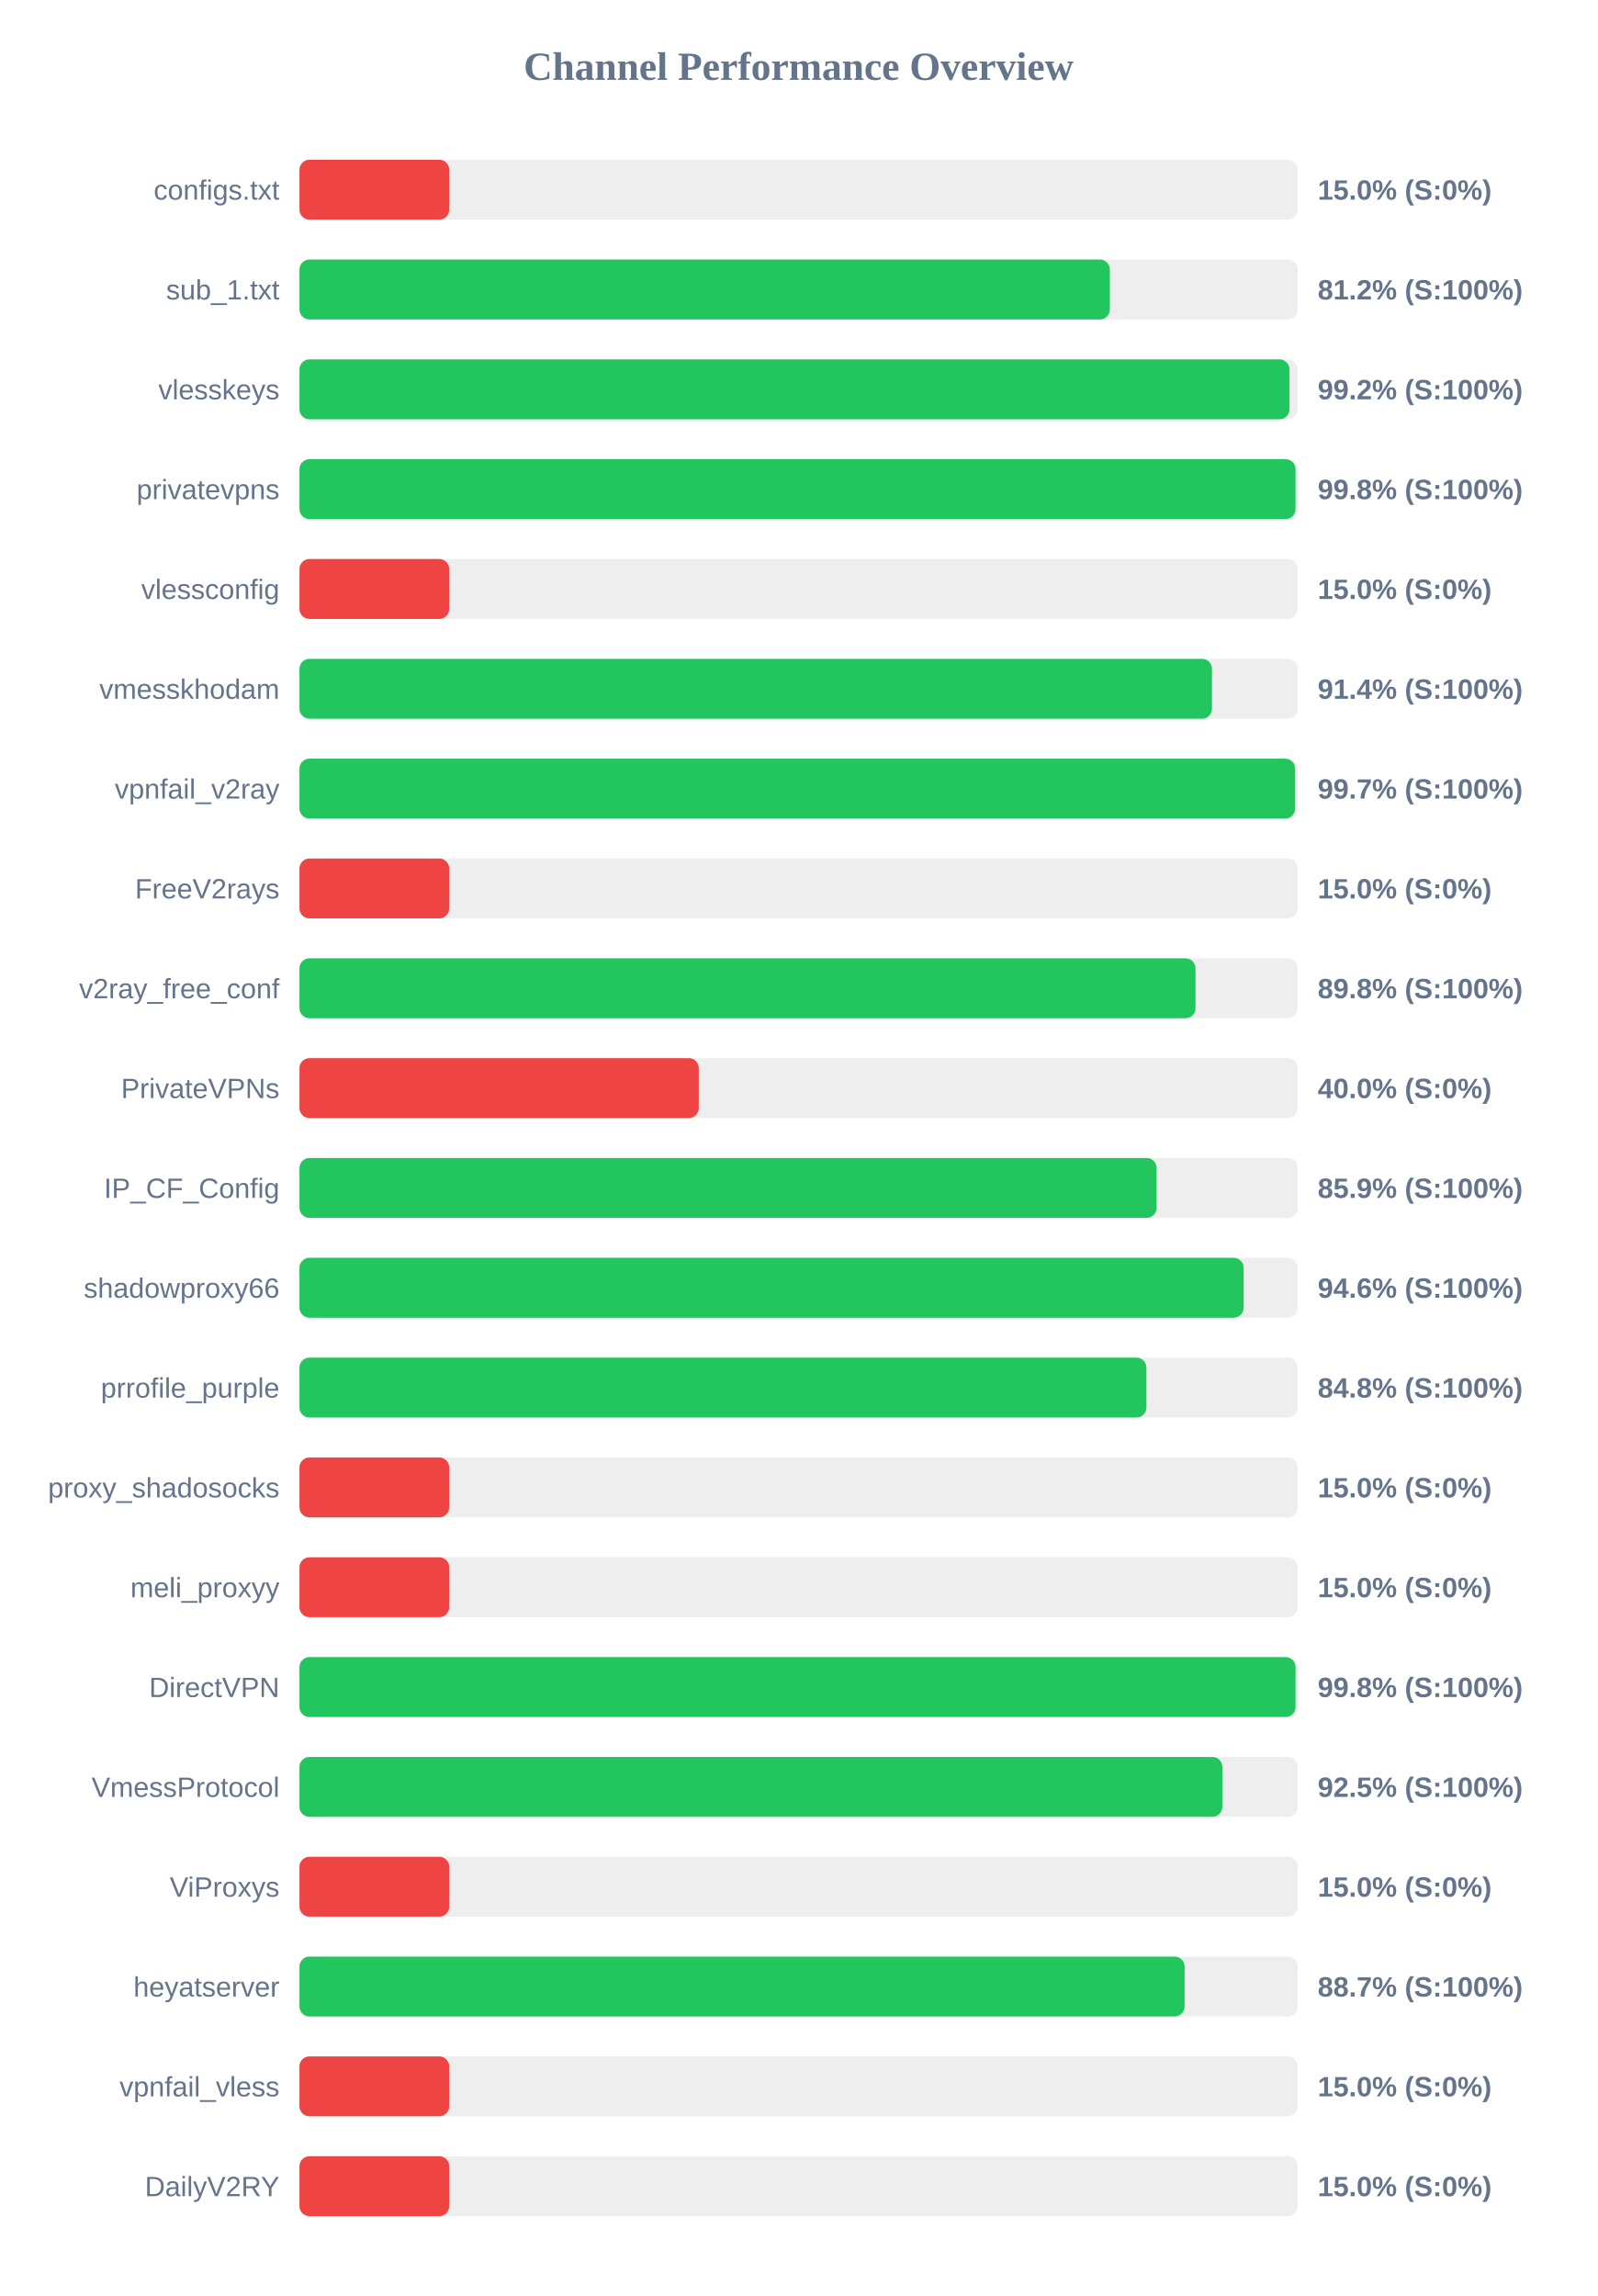
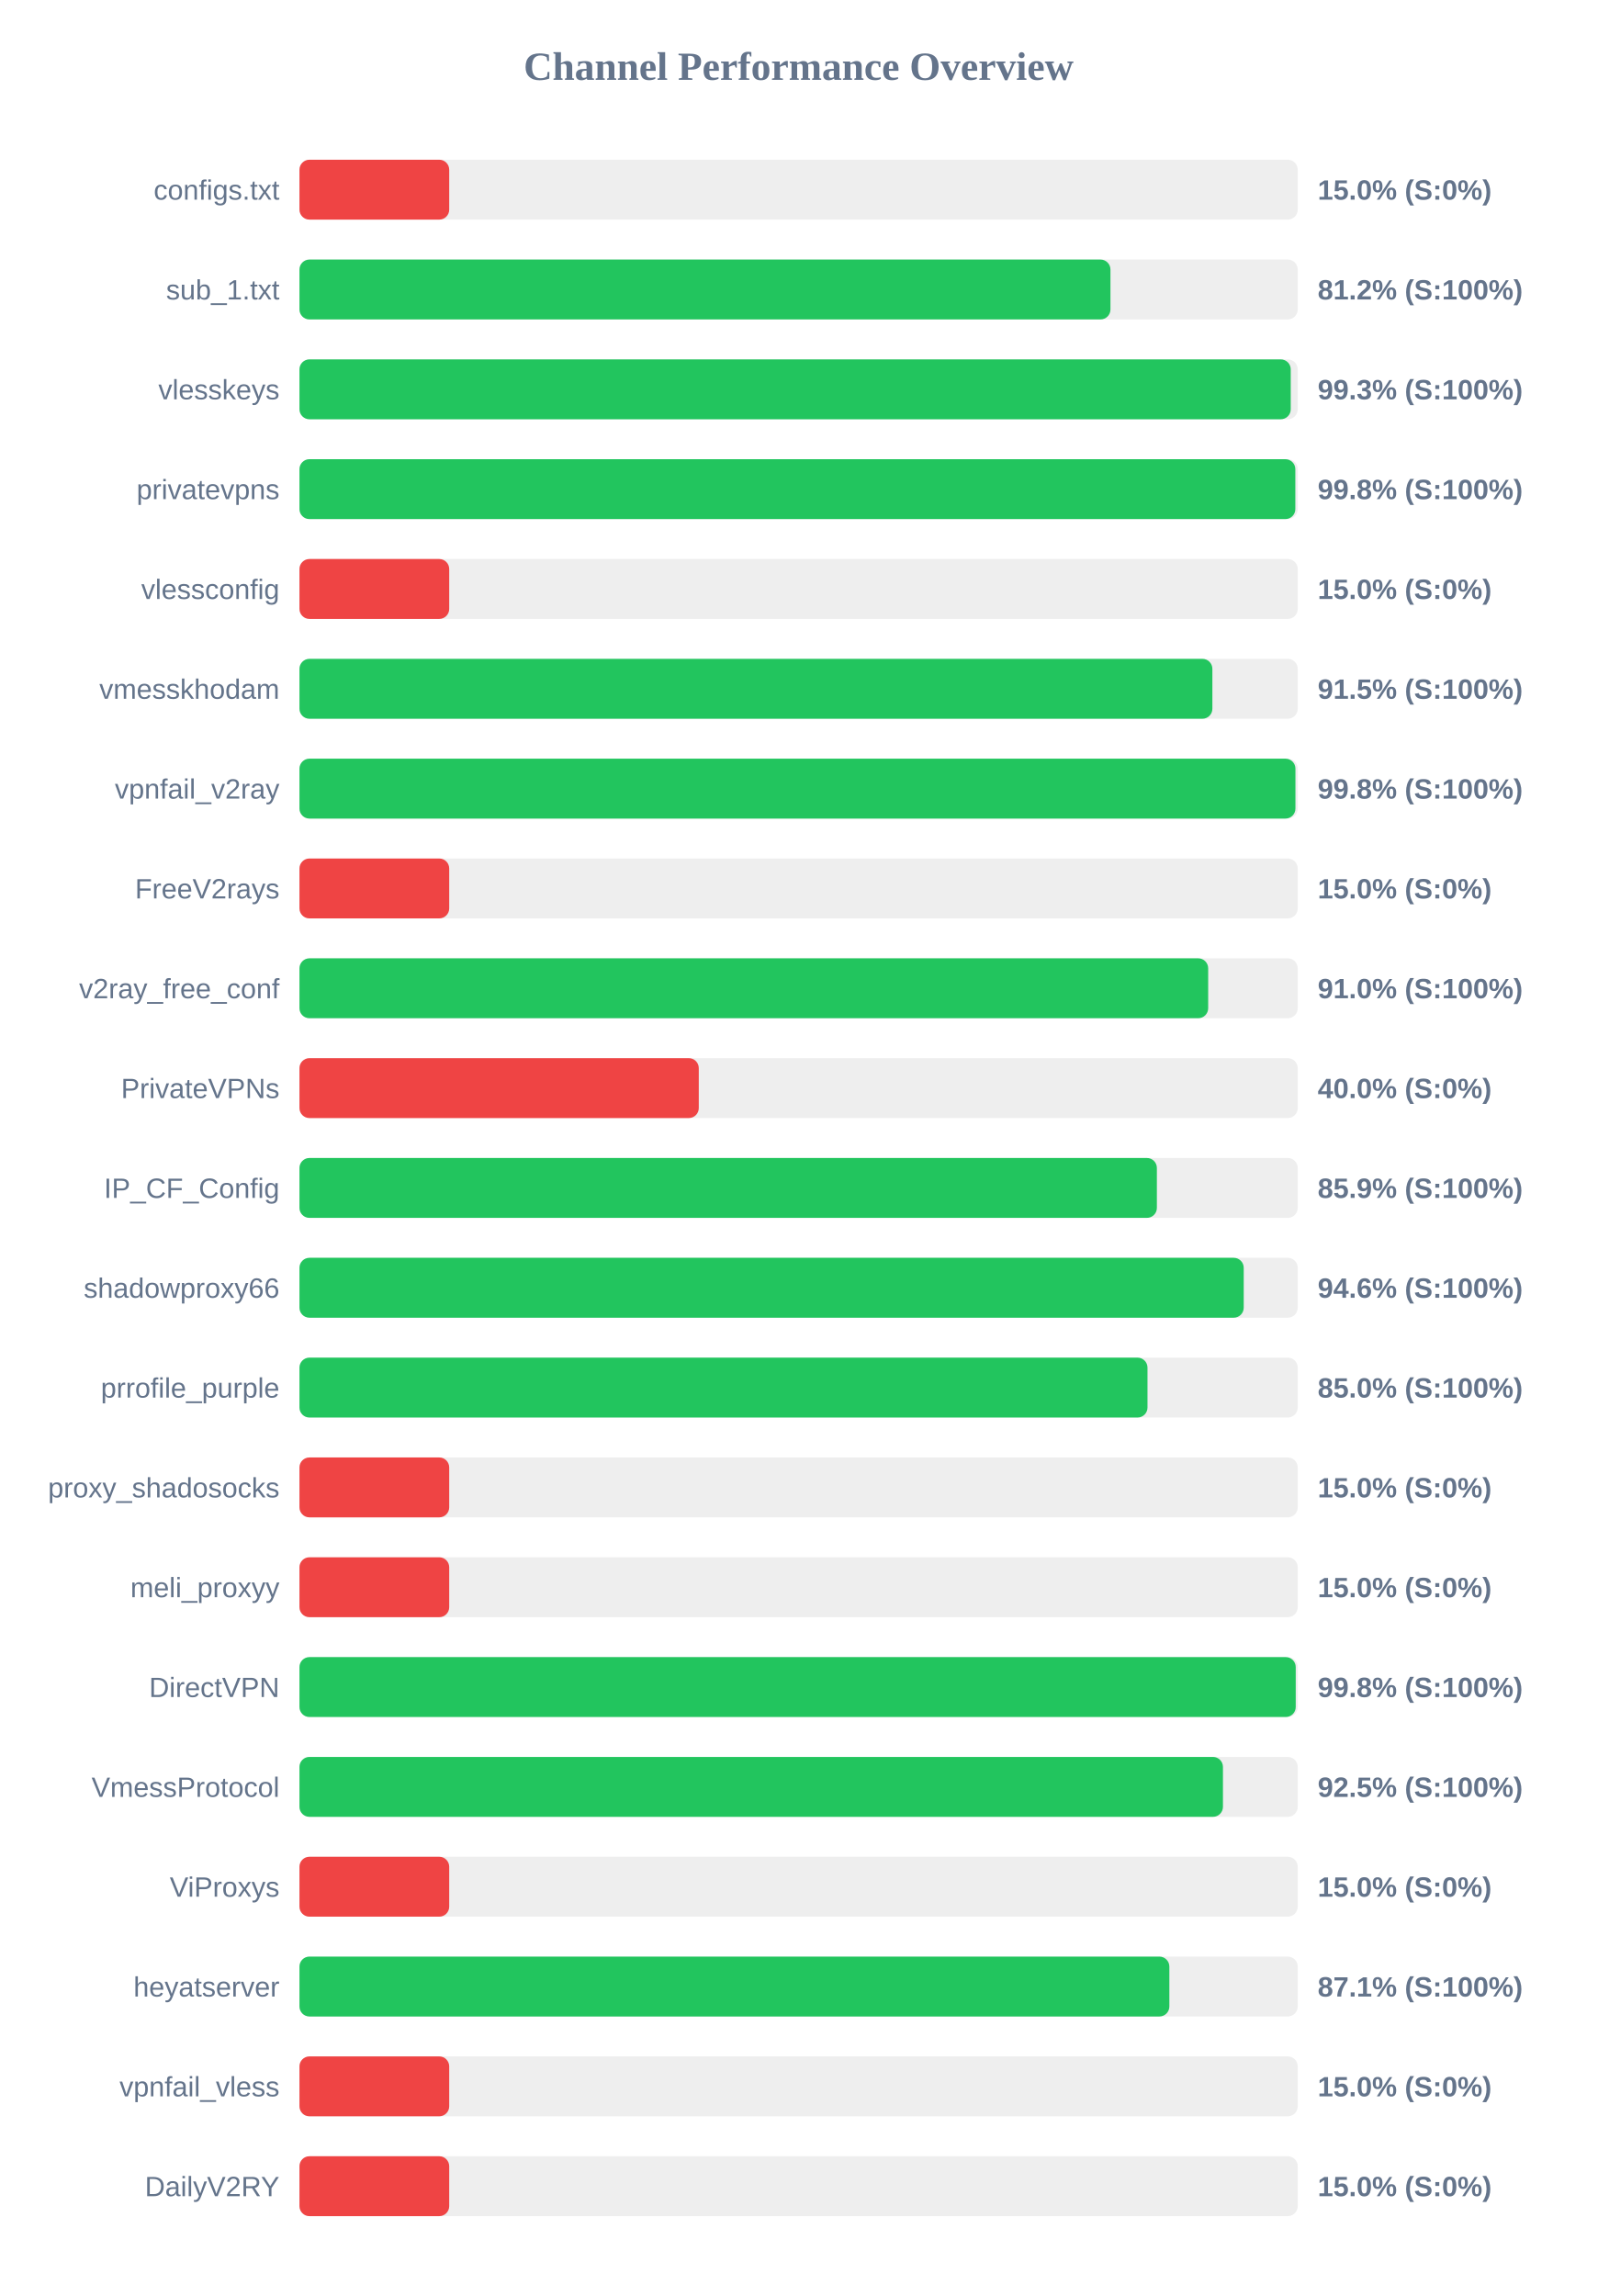
<svg xmlns="http://www.w3.org/2000/svg" width="800" height="1150" version="1.1">
  <style>
        .row { font: 14px Arial; fill: #64748b; }
        .score { font: bold 14px Arial; fill: #64748b; }
    </style>
  <text x="400" y="40" text-anchor="middle" font-size="20px" font-weight="bold" fill="#64748b">Channel Performance Overview</text>
  <rect x="150" y="80" width="500" height="30" fill="#eee" rx="5" />
  <rect x="150" y="80" width="75.0" height="30" fill="#ef4444" rx="5" />
  <text x="140" y="100" text-anchor="end" class="row">configs.txt</text>
  <text x="660" y="100" text-anchor="start" class="score">15.0% (S:0%)</text>
  <rect x="150" y="130" width="500" height="30" fill="#eee" rx="5" />
-   <rect x="150" y="130" width="405.9" height="30" fill="#22c55e" rx="5" />
+   <rect x="150" y="130" width="406.2" height="30" fill="#22c55e" rx="5" />
  <text x="140" y="150" text-anchor="end" class="row">sub_1.txt</text>
  <text x="660" y="150" text-anchor="start" class="score">81.2% (S:100%)</text>
  <rect x="150" y="180" width="500" height="30" fill="#eee" rx="5" />
-   <rect x="150" y="180" width="495.85" height="30" fill="#22c55e" rx="5" />
+   <rect x="150" y="180" width="496.5" height="30" fill="#22c55e" rx="5" />
  <text x="140" y="200" text-anchor="end" class="row">vlesskeys</text>
-   <text x="660" y="200" text-anchor="start" class="score">99.2% (S:100%)</text>
+   <text x="660" y="200" text-anchor="start" class="score">99.3% (S:100%)</text>
  <rect x="150" y="230" width="500" height="30" fill="#eee" rx="5" />
-   <rect x="150" y="230" width="498.9" height="30" fill="#22c55e" rx="5" />
+   <rect x="150" y="230" width="498.8" height="30" fill="#22c55e" rx="5" />
  <text x="140" y="250" text-anchor="end" class="row">privatevpns</text>
  <text x="660" y="250" text-anchor="start" class="score">99.8% (S:100%)</text>
  <rect x="150" y="280" width="500" height="30" fill="#eee" rx="5" />
  <rect x="150" y="280" width="75.0" height="30" fill="#ef4444" rx="5" />
  <text x="140" y="300" text-anchor="end" class="row">vlessconfig</text>
  <text x="660" y="300" text-anchor="start" class="score">15.0% (S:0%)</text>
  <rect x="150" y="330" width="500" height="30" fill="#eee" rx="5" />
-   <rect x="150" y="330" width="457.05" height="30" fill="#22c55e" rx="5" />
+   <rect x="150" y="330" width="457.25" height="30" fill="#22c55e" rx="5" />
  <text x="140" y="350" text-anchor="end" class="row">vmesskhodam</text>
-   <text x="660" y="350" text-anchor="start" class="score">91.4% (S:100%)</text>
+   <text x="660" y="350" text-anchor="start" class="score">91.5% (S:100%)</text>
  <rect x="150" y="380" width="500" height="30" fill="#eee" rx="5" />
-   <rect x="150" y="380" width="498.7" height="30" fill="#22c55e" rx="5" />
+   <rect x="150" y="380" width="498.85" height="30" fill="#22c55e" rx="5" />
  <text x="140" y="400" text-anchor="end" class="row">vpnfail_v2ray</text>
-   <text x="660" y="400" text-anchor="start" class="score">99.7% (S:100%)</text>
+   <text x="660" y="400" text-anchor="start" class="score">99.8% (S:100%)</text>
  <rect x="150" y="430" width="500" height="30" fill="#eee" rx="5" />
  <rect x="150" y="430" width="75.0" height="30" fill="#ef4444" rx="5" />
  <text x="140" y="450" text-anchor="end" class="row">FreeV2rays</text>
  <text x="660" y="450" text-anchor="start" class="score">15.0% (S:0%)</text>
  <rect x="150" y="480" width="500" height="30" fill="#eee" rx="5" />
-   <rect x="150" y="480" width="448.8" height="30" fill="#22c55e" rx="5" />
+   <rect x="150" y="480" width="455.15" height="30" fill="#22c55e" rx="5" />
  <text x="140" y="500" text-anchor="end" class="row">v2ray_free_conf</text>
-   <text x="660" y="500" text-anchor="start" class="score">89.8% (S:100%)</text>
+   <text x="660" y="500" text-anchor="start" class="score">91.0% (S:100%)</text>
  <rect x="150" y="530" width="500" height="30" fill="#eee" rx="5" />
  <rect x="150" y="530" width="200.0" height="30" fill="#ef4444" rx="5" />
  <text x="140" y="550" text-anchor="end" class="row">PrivateVPNs</text>
  <text x="660" y="550" text-anchor="start" class="score">40.0% (S:0%)</text>
  <rect x="150" y="580" width="500" height="30" fill="#eee" rx="5" />
-   <rect x="150" y="580" width="429.3" height="30" fill="#22c55e" rx="5" />
+   <rect x="150" y="580" width="429.45" height="30" fill="#22c55e" rx="5" />
  <text x="140" y="600" text-anchor="end" class="row">IP_CF_Config</text>
  <text x="660" y="600" text-anchor="start" class="score">85.9% (S:100%)</text>
  <rect x="150" y="630" width="500" height="30" fill="#eee" rx="5" />
-   <rect x="150" y="630" width="472.9" height="30" fill="#22c55e" rx="5" />
+   <rect x="150" y="630" width="472.95" height="30" fill="#22c55e" rx="5" />
  <text x="140" y="650" text-anchor="end" class="row">shadowproxy66</text>
  <text x="660" y="650" text-anchor="start" class="score">94.6% (S:100%)</text>
  <rect x="150" y="680" width="500" height="30" fill="#eee" rx="5" />
-   <rect x="150" y="680" width="424.2" height="30" fill="#22c55e" rx="5" />
+   <rect x="150" y="680" width="424.75" height="30" fill="#22c55e" rx="5" />
  <text x="140" y="700" text-anchor="end" class="row">prrofile_purple</text>
-   <text x="660" y="700" text-anchor="start" class="score">84.8% (S:100%)</text>
+   <text x="660" y="700" text-anchor="start" class="score">85.0% (S:100%)</text>
  <rect x="150" y="730" width="500" height="30" fill="#eee" rx="5" />
  <rect x="150" y="730" width="75.0" height="30" fill="#ef4444" rx="5" />
  <text x="140" y="750" text-anchor="end" class="row">proxy_shadosocks</text>
  <text x="660" y="750" text-anchor="start" class="score">15.0% (S:0%)</text>
  <rect x="150" y="780" width="500" height="30" fill="#eee" rx="5" />
  <rect x="150" y="780" width="75.0" height="30" fill="#ef4444" rx="5" />
  <text x="140" y="800" text-anchor="end" class="row">meli_proxyy</text>
  <text x="660" y="800" text-anchor="start" class="score">15.0% (S:0%)</text>
  <rect x="150" y="830" width="500" height="30" fill="#eee" rx="5" />
-   <rect x="150" y="830" width="498.9" height="30" fill="#22c55e" rx="5" />
+   <rect x="150" y="830" width="499.0" height="30" fill="#22c55e" rx="5" />
  <text x="140" y="850" text-anchor="end" class="row">DirectVPN</text>
  <text x="660" y="850" text-anchor="start" class="score">99.8% (S:100%)</text>
  <rect x="150" y="880" width="500" height="30" fill="#eee" rx="5" />
-   <rect x="150" y="880" width="462.25" height="30" fill="#22c55e" rx="5" />
+   <rect x="150" y="880" width="462.55" height="30" fill="#22c55e" rx="5" />
  <text x="140" y="900" text-anchor="end" class="row">VmessProtocol</text>
  <text x="660" y="900" text-anchor="start" class="score">92.5% (S:100%)</text>
  <rect x="150" y="930" width="500" height="30" fill="#eee" rx="5" />
  <rect x="150" y="930" width="75.0" height="30" fill="#ef4444" rx="5" />
  <text x="140" y="950" text-anchor="end" class="row">ViProxys</text>
  <text x="660" y="950" text-anchor="start" class="score">15.0% (S:0%)</text>
  <rect x="150" y="980" width="500" height="30" fill="#eee" rx="5" />
-   <rect x="150" y="980" width="443.35" height="30" fill="#22c55e" rx="5" />
+   <rect x="150" y="980" width="435.7" height="30" fill="#22c55e" rx="5" />
  <text x="140" y="1000" text-anchor="end" class="row">heyatserver</text>
-   <text x="660" y="1000" text-anchor="start" class="score">88.7% (S:100%)</text>
+   <text x="660" y="1000" text-anchor="start" class="score">87.1% (S:100%)</text>
  <rect x="150" y="1030" width="500" height="30" fill="#eee" rx="5" />
  <rect x="150" y="1030" width="75.0" height="30" fill="#ef4444" rx="5" />
  <text x="140" y="1050" text-anchor="end" class="row">vpnfail_vless</text>
  <text x="660" y="1050" text-anchor="start" class="score">15.0% (S:0%)</text>
  <rect x="150" y="1080" width="500" height="30" fill="#eee" rx="5" />
  <rect x="150" y="1080" width="75.0" height="30" fill="#ef4444" rx="5" />
  <text x="140" y="1100" text-anchor="end" class="row">DailyV2RY</text>
  <text x="660" y="1100" text-anchor="start" class="score">15.0% (S:0%)</text>
</svg>
